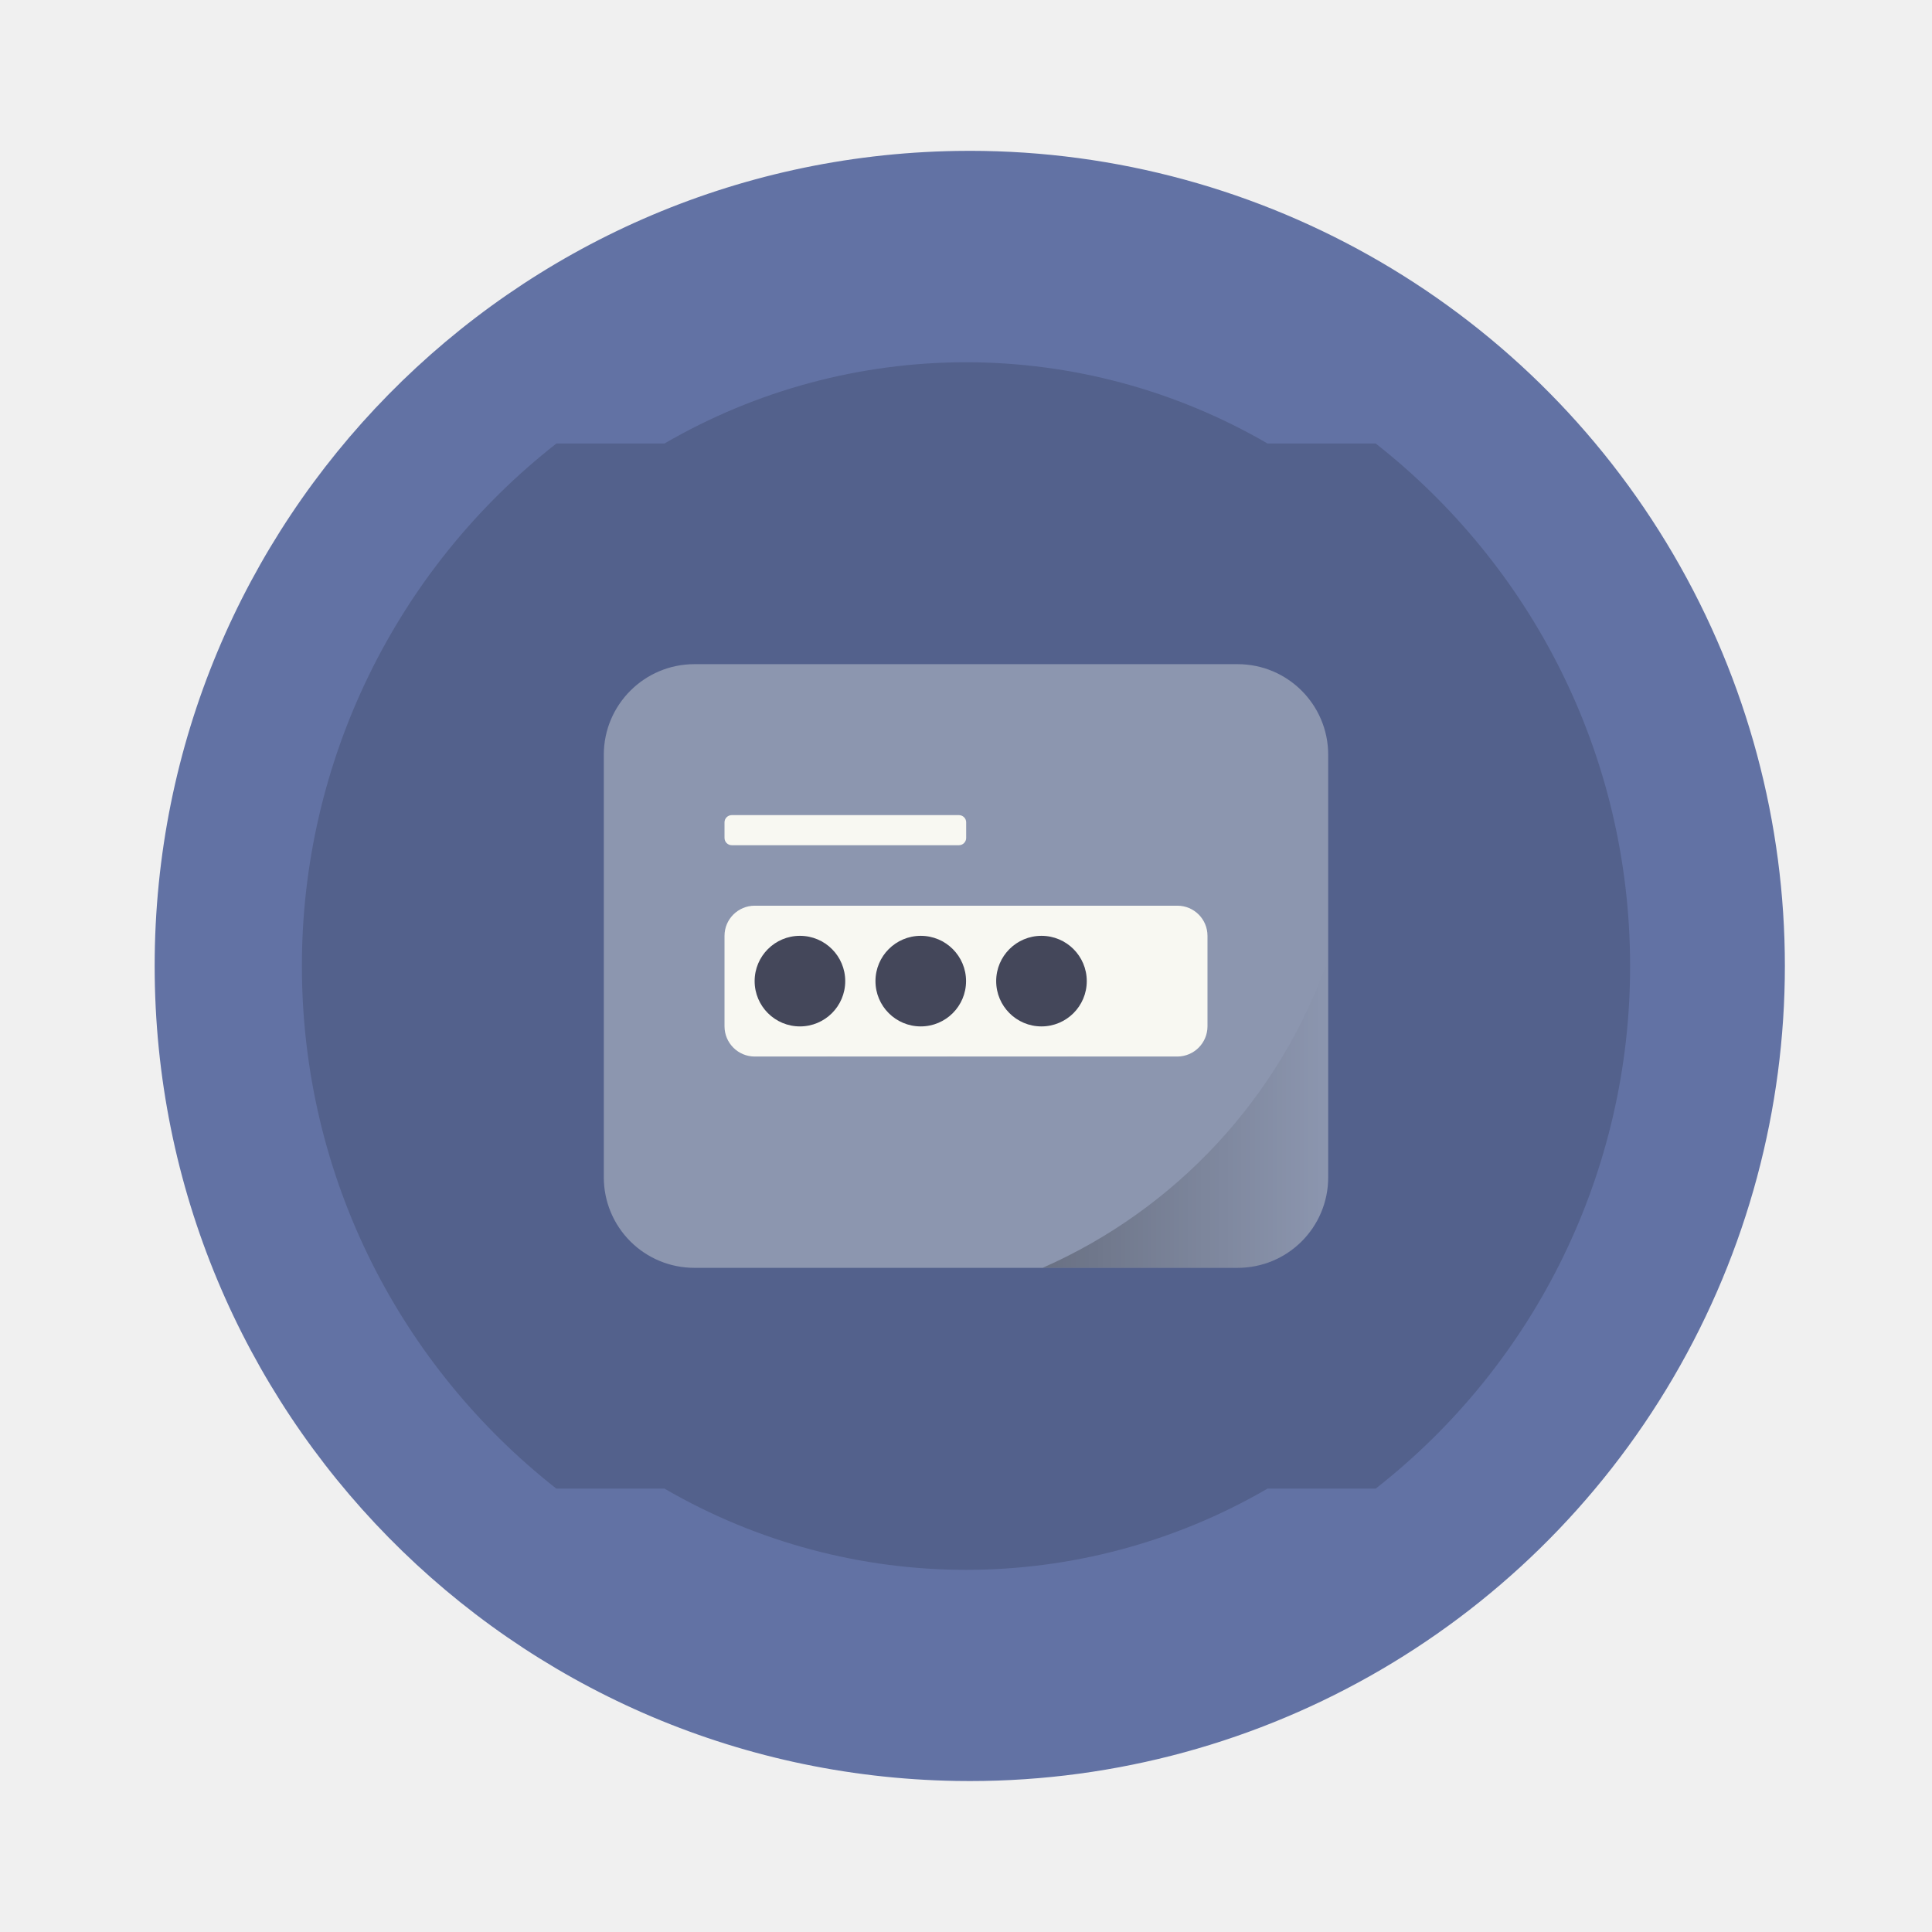
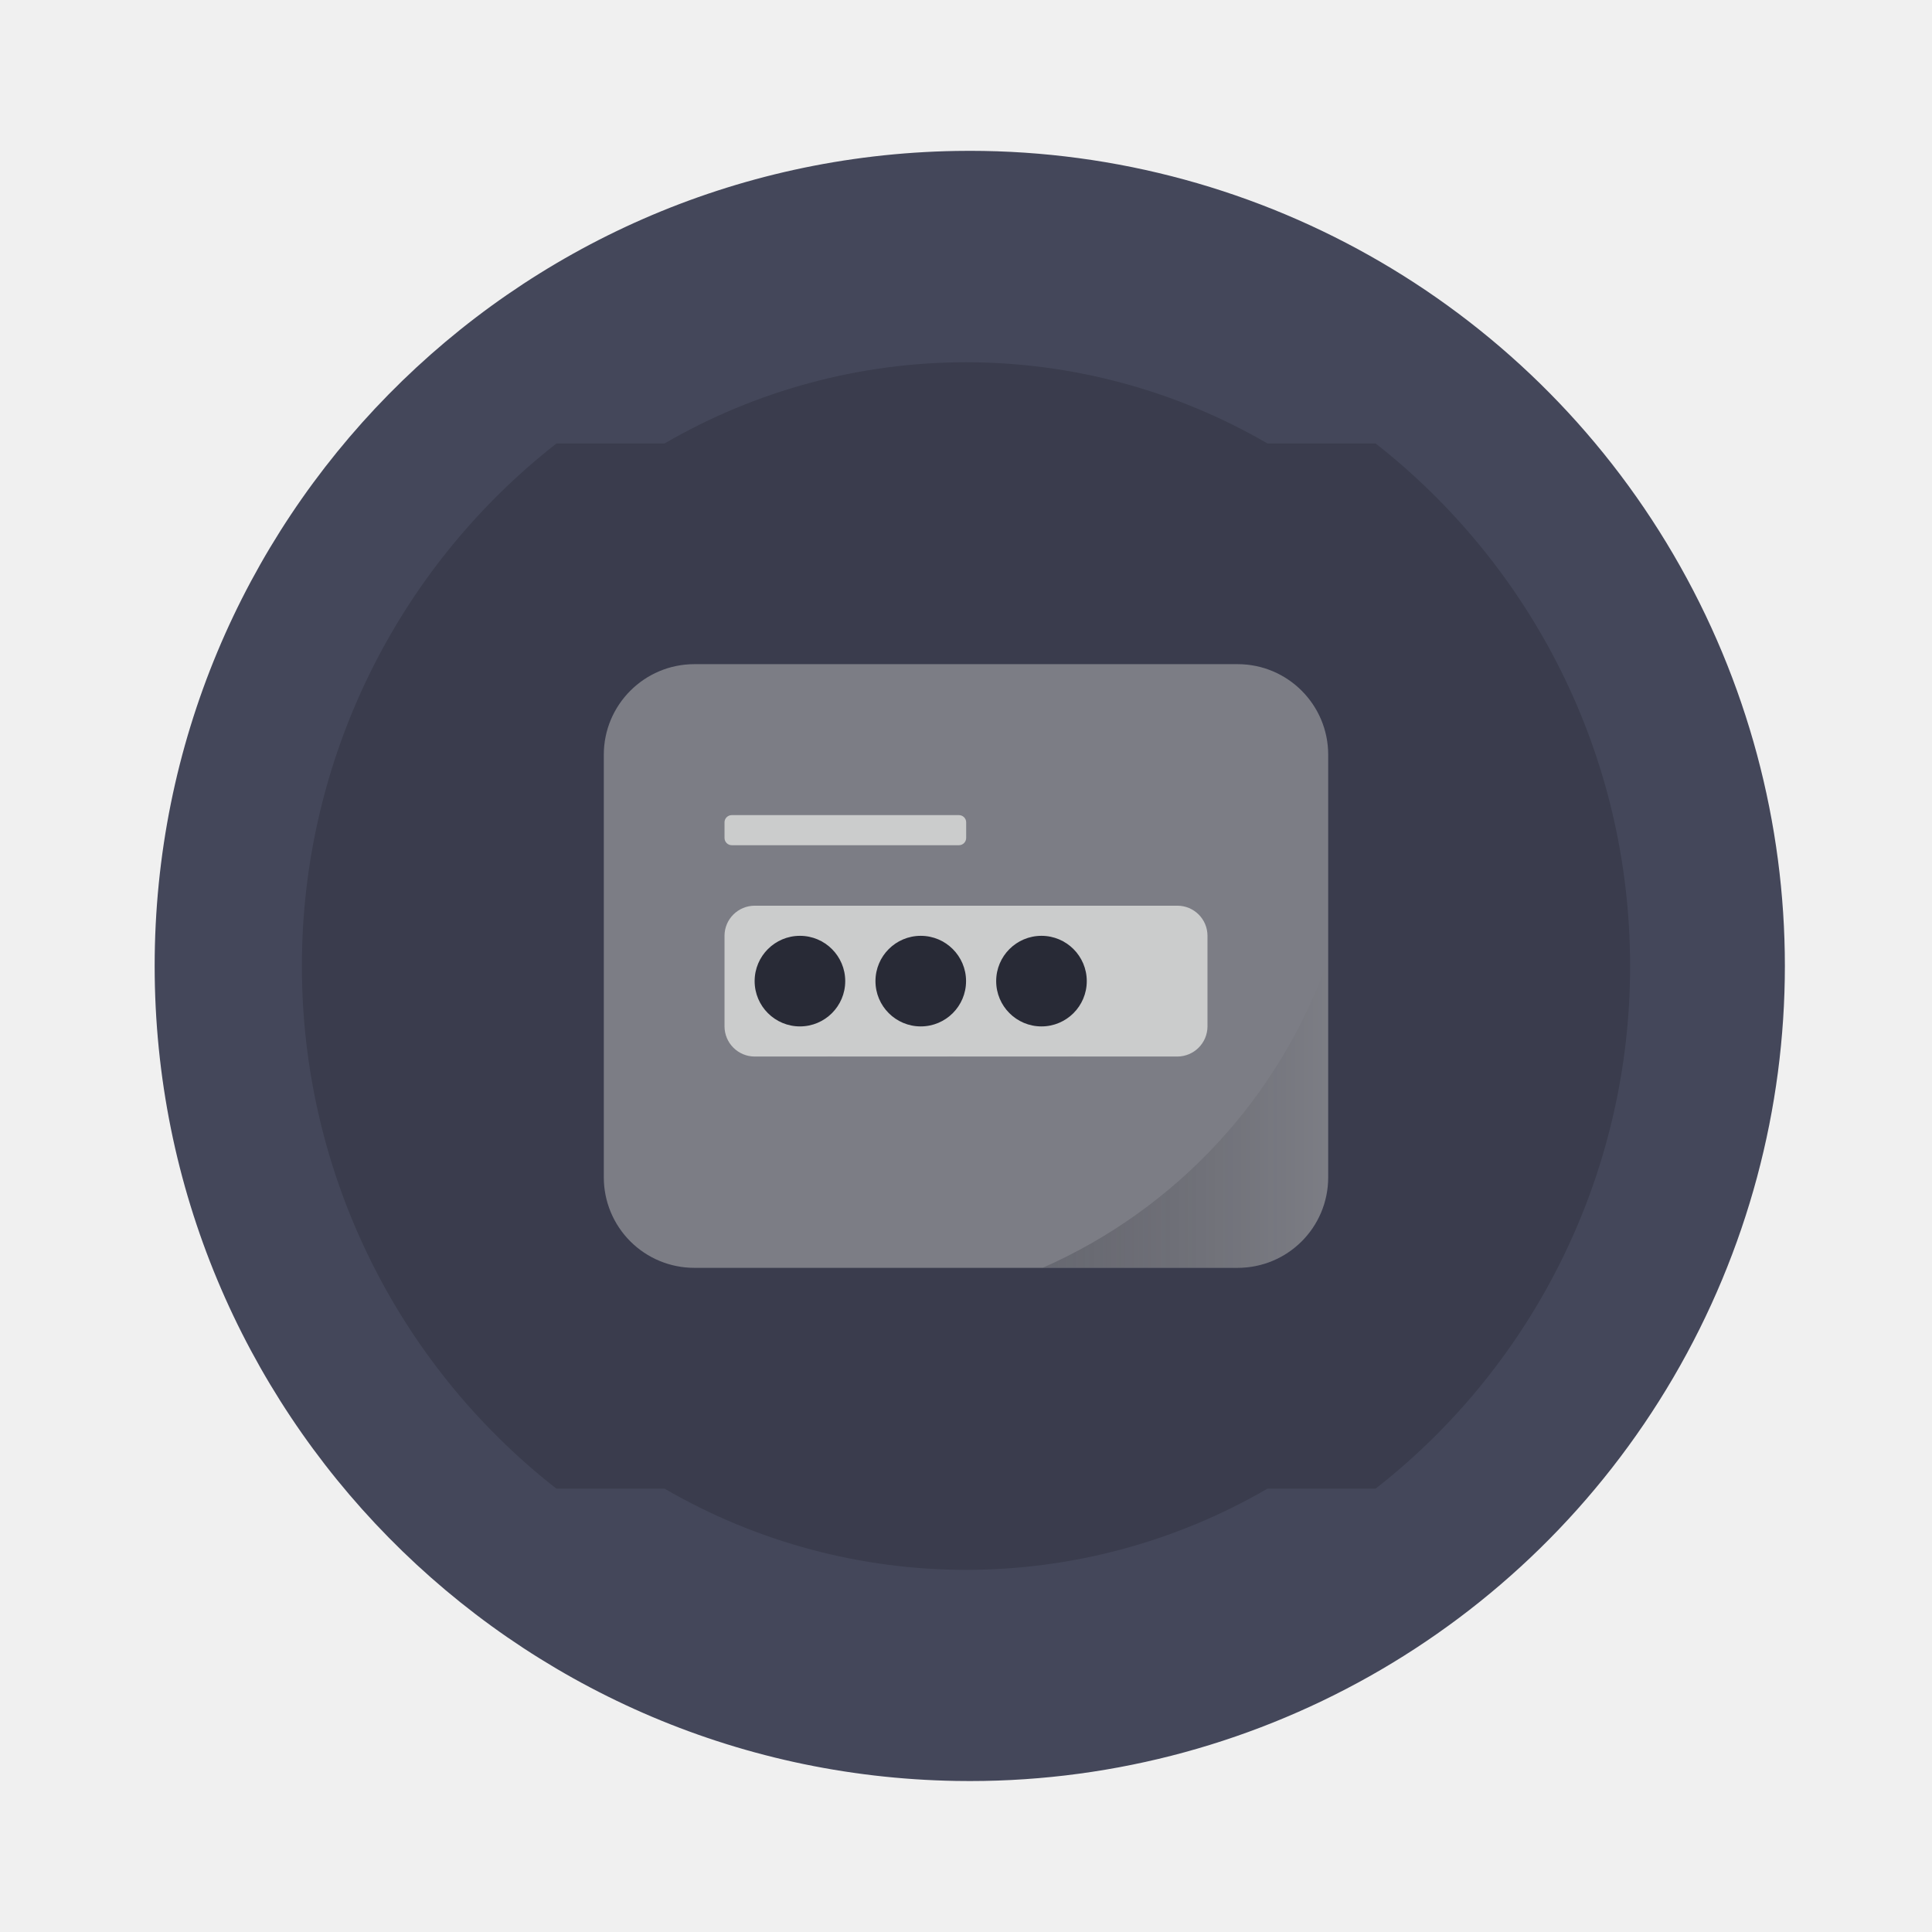
- <svg xmlns="http://www.w3.org/2000/svg" width="64" height="64" version="1.1" viewBox="0 0 16.933 16.933" id="svg33057">
-   <defs id="defs33037">
-     <linearGradient id="b" x1="34.539" x2="43.998" y1="36.888" y2="36.888" gradientUnits="userSpaceOnUse">
-       <stop offset="0" id="stop33032" />
-       <stop stop-opacity="0" offset="1" id="stop33034" />
+ <svg xmlns="http://www.w3.org/2000/svg" width="64" height="64" viewBox="0 0 16.933 16.933" version="1.1" id="svg25">
+   <defs id="defs7">
+     <linearGradient id="a" x1="34.539" x2="43.998" y1="36.888" y2="36.888" gradientUnits="userSpaceOnUse">
+       <stop offset="0" id="stop2" style="stop-color:#282a36;stop-opacity:1;" />
+       <stop offset="1" stop-opacity="0" id="stop4" />
    </linearGradient>
  </defs>
-   <path d="m8.38 1.323a7.144 7.144 0 1 1 0 14.286 7.144 7.144 0 0 1 0-14.286z" fill="#2d96ee" id="path33039" style="fill:#6272a4" />
-   <path d="M8.467 3.175a5.26 5.26 0 0 0-2.643.712h-.947a5.809 5.809 0 0 0-2.231 4.58c0 1.86.873 3.514 2.23 4.58h.948a5.26 5.26 0 0 0 5.285 0h.948a5.809 5.809 0 0 0 2.23-4.58c0-1.86-.873-3.515-2.23-4.58h-.948a5.26 5.26 0 0 0-2.642-.712z" opacity=".15" id="path33041" />
-   <path d="M6.086 5.821h4.761c.439 0 .794.356.794.794v3.703c0 .44-.355.794-.794.794H6.086a.793.793 0 0 1-.794-.794V6.615c0-.438.356-.794.794-.794m0 0" fill="#fff" fill-opacity=".987" opacity=".35" id="path33043" style="fill:#f8f8f2" />
-   <g opacity=".1" id="g33047">
-     <path d="M7.673 8.864a.397.397 0 1 1-.794 0 .397.397 0 0 1 .794 0m0 0M8.731 8.864a.397.397 0 1 1-.794 0 .397.397 0 0 1 .794 0m0 0M9.79 8.864a.397.397 0 1 1-.794 0 .397.397 0 0 1 .794 0m0 0" id="path33045" />
-   </g>
-   <path d="M6.615 7.938h3.704c.146 0 .264.118.264.264v.794a.265.265 0 0 1-.264.264H6.615a.265.265 0 0 1-.265-.264v-.794c0-.146.119-.264.265-.264m0 0" fill="#f9f9f9" id="path33049" style="fill:#f8f8f2" />
-   <path d="M7.408 8.599a.397.397 0 1 1-.794 0 .397.397 0 0 1 .794 0m0 0M8.467 8.599a.397.397 0 1 1-.794 0 .397.397 0 0 1 .794 0m0 0M9.525 8.599a.397.397 0 1 1-.794 0 .397.397 0 0 1 .794 0m0 0" fill="#2d2d2d" id="path33051" style="fill:#44475a" />
-   <path d="M6.414 7.144h1.99c.035 0 .064.028.064.063v.137a.064.064 0 0 1-.064.064h-1.99a.064.064 0 0 1-.064-.064v-.137c0-.035.029-.063.064-.063m0 0" fill="#f9f9f9" id="path33053" style="fill:#f8f8f2" />
-   <path transform="scale(.26458)" d="m43.998 31.777a17.5 17.5 0 0 1-9.459 10.221h6.459c1.656 0 3-1.34 3-3v-7.22z" fill="url(#b)" opacity=".25" id="path33055" />
+   <path fill="#44475a" d="M8.38 1.323a7.144 7.144 0 1 1 0 14.286 7.144 7.144 0 0 1 0-14.286z" id="path9" style="fill:#44475a" />
+   <path d="M8.467 3.175a5.26 5.26 0 0 0-2.643.712h-.947a5.809 5.809 0 0 0-2.231 4.58 5.81 5.81 0 0 0 2.23 4.58h.948a5.26 5.26 0 0 0 5.285 0h.948a5.809 5.809 0 0 0 2.23-4.58c0-1.86-.873-3.515-2.23-4.58h-.948a5.26 5.26 0 0 0-2.642-.712z" opacity=".15" id="path11" />
+   <path fill="#fff" fill-opacity=".987" d="M6.086 5.821h4.761c.439 0 .794.356.794.794v3.703c0 .44-.355.794-.794.794H6.086a.793.793 0 0 1-.794-.794V6.615c0-.438.356-.794.794-.794m0 0" opacity=".35" id="path13" style="fill:#f8f8f2" />
+   <path d="M7.673 8.864a.397.397 0 1 1-.794 0 .397.397 0 0 1 .794 0m1.058 0a.397.397 0 1 1-.794 0 .397.397 0 0 1 .794 0m1.059 0a.397.397 0 1 1-.794 0 .397.397 0 0 1 .794 0m0 0" opacity=".1" id="path15" />
+   <path fill="#f0f0f0" d="M6.615 7.938h3.704c.146 0 .264.118.264.264v.794a.265.265 0 0 1-.264.264H6.615a.265.265 0 0 1-.265-.264v-.794c0-.146.119-.264.265-.264m0 0" id="path17" style="fill:#cbcccc" />
+   <path fill="#2d2d2d" d="M7.408 8.599a.397.397 0 1 1-.794 0 .397.397 0 0 1 .794 0m1.059 0a.397.397 0 1 1-.794 0 .397.397 0 0 1 .794 0m1.058 0a.397.397 0 1 1-.794 0 .397.397 0 0 1 .794 0m0 0" id="path19" style="fill:#282a36" />
+   <path fill="#f0f0f0" d="M6.414 7.144h1.99c.035 0 .064.028.064.063v.137a.064.064 0 0 1-.064.064h-1.99a.064.064 0 0 1-.064-.064v-.137c0-.035.029-.063.064-.063m0 0" id="path21" style="fill:#cbcccc" />
+   <path fill="url(#a)" d="M43.998 31.777a17.5 17.5 0 0 1-9.459 10.221h6.459c1.656 0 3-1.34 3-3v-7.22z" opacity=".25" transform="scale(.26458)" id="path23" />
</svg>
